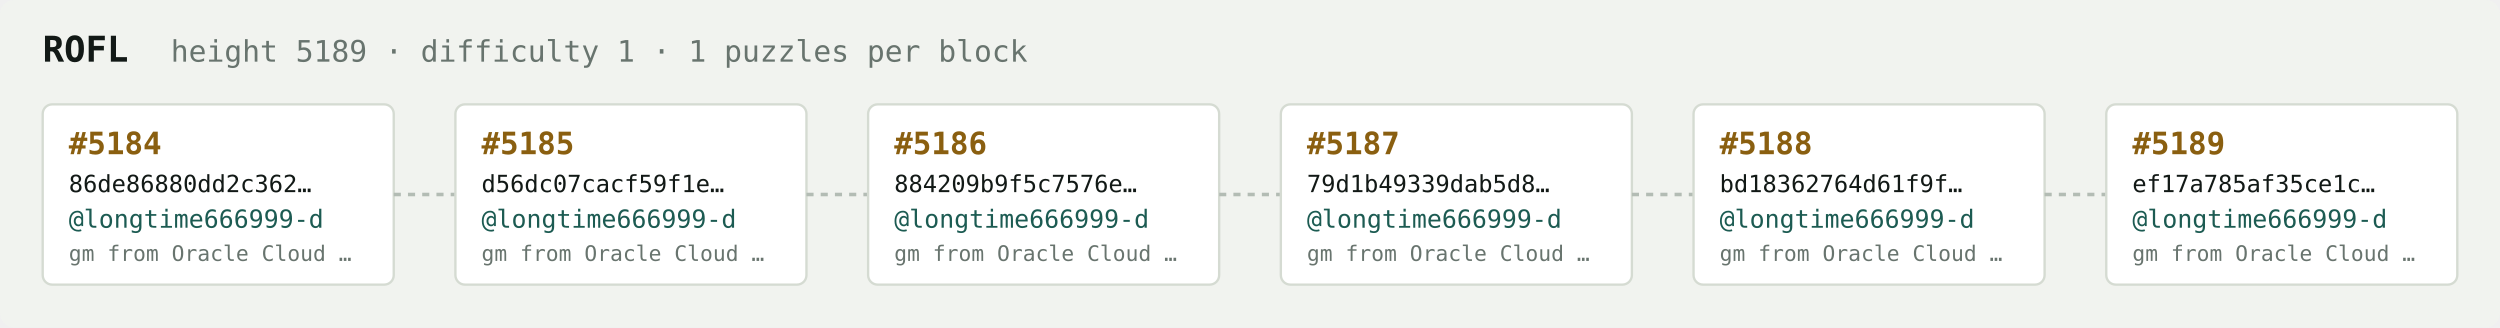
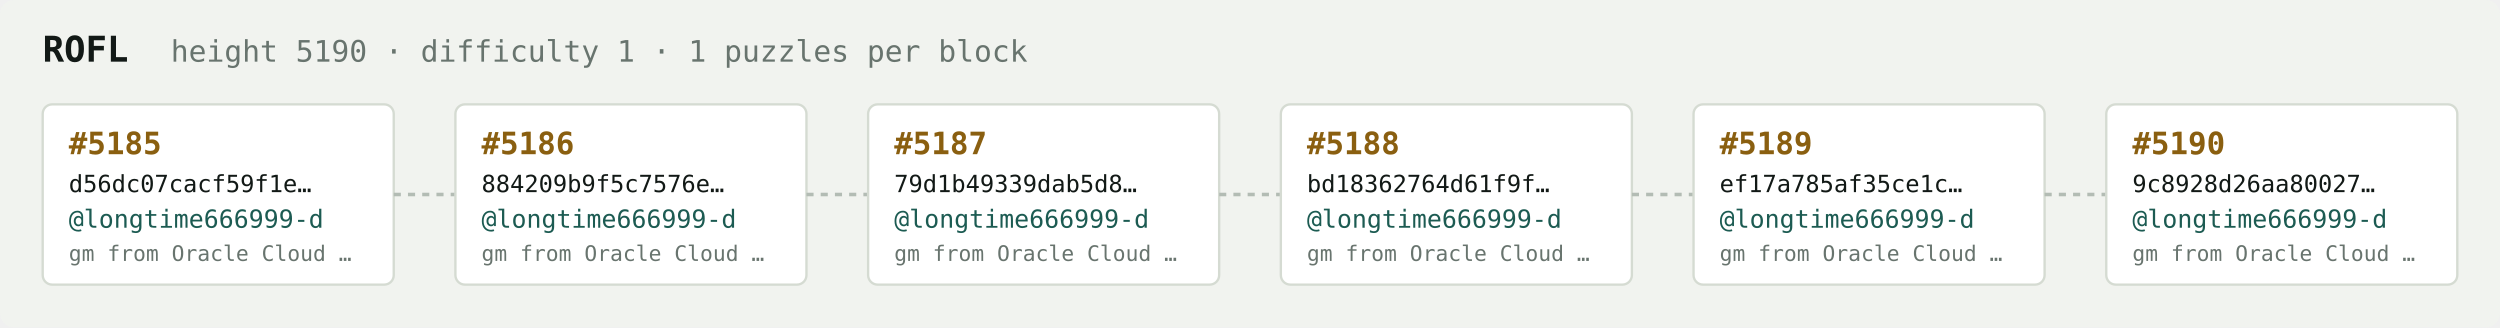
<svg xmlns="http://www.w3.org/2000/svg" width="1054" height="138" viewBox="0 0 1054 138" font-family="ui-monospace,SFMono-Regular,Menlo,monospace">
  <rect fill="#f1f3ef" width="1054" height="138" rx="6" />
  <text x="18" y="26" fill="#121916" font-size="15" font-weight="700">ROFL</text>
-   <text x="72" y="26" fill="#68746e" font-size="12.5">height 5189 · difficulty 1 · 1 puzzles per block</text>
+   <text x="72" y="26" fill="#68746e" font-size="12.5">height 5190 · difficulty 1 · 1 puzzles per block</text>
  <rect x="18" y="44" width="148" height="76" rx="4" fill="#ffffff" stroke="#d5dbd2" stroke-width="1" />
-   <text x="29" y="65" fill="#8a5f10" font-size="13" font-weight="700">#5184</text>
-   <text x="29" y="81" fill="#121916" font-size="10">86de86880dd2c362…</text>
+   <text x="29" y="65" fill="#8a5f10" font-size="13" font-weight="700">#5185</text>
+   <text x="29" y="81" fill="#121916" font-size="10">d56dc07cacf59f1e…</text>
  <text x="29" y="96" fill="#1c5b52" font-size="10.5">@longtime666999-d</text>
  <text x="29" y="110" fill="#68746e" font-size="9">gm from Oracle Cloud …</text>
  <line x1="166" y1="82.0" x2="192" y2="82.0" stroke="#b3bcb4" stroke-width="1.5" stroke-dasharray="3 3" />
  <rect x="192" y="44" width="148" height="76" rx="4" fill="#ffffff" stroke="#d5dbd2" stroke-width="1" />
-   <text x="203" y="65" fill="#8a5f10" font-size="13" font-weight="700">#5185</text>
-   <text x="203" y="81" fill="#121916" font-size="10">d56dc07cacf59f1e…</text>
+   <text x="203" y="65" fill="#8a5f10" font-size="13" font-weight="700">#5186</text>
+   <text x="203" y="81" fill="#121916" font-size="10">884209b9f5c7576e…</text>
  <text x="203" y="96" fill="#1c5b52" font-size="10.5">@longtime666999-d</text>
  <text x="203" y="110" fill="#68746e" font-size="9">gm from Oracle Cloud …</text>
  <line x1="340" y1="82.0" x2="366" y2="82.0" stroke="#b3bcb4" stroke-width="1.5" stroke-dasharray="3 3" />
  <rect x="366" y="44" width="148" height="76" rx="4" fill="#ffffff" stroke="#d5dbd2" stroke-width="1" />
-   <text x="377" y="65" fill="#8a5f10" font-size="13" font-weight="700">#5186</text>
-   <text x="377" y="81" fill="#121916" font-size="10">884209b9f5c7576e…</text>
+   <text x="377" y="65" fill="#8a5f10" font-size="13" font-weight="700">#5187</text>
+   <text x="377" y="81" fill="#121916" font-size="10">79d1b49339dab5d8…</text>
  <text x="377" y="96" fill="#1c5b52" font-size="10.5">@longtime666999-d</text>
  <text x="377" y="110" fill="#68746e" font-size="9">gm from Oracle Cloud …</text>
  <line x1="514" y1="82.0" x2="540" y2="82.0" stroke="#b3bcb4" stroke-width="1.5" stroke-dasharray="3 3" />
  <rect x="540" y="44" width="148" height="76" rx="4" fill="#ffffff" stroke="#d5dbd2" stroke-width="1" />
-   <text x="551" y="65" fill="#8a5f10" font-size="13" font-weight="700">#5187</text>
-   <text x="551" y="81" fill="#121916" font-size="10">79d1b49339dab5d8…</text>
+   <text x="551" y="65" fill="#8a5f10" font-size="13" font-weight="700">#5188</text>
+   <text x="551" y="81" fill="#121916" font-size="10">bd18362764d61f9f…</text>
  <text x="551" y="96" fill="#1c5b52" font-size="10.5">@longtime666999-d</text>
  <text x="551" y="110" fill="#68746e" font-size="9">gm from Oracle Cloud …</text>
  <line x1="688" y1="82.0" x2="714" y2="82.0" stroke="#b3bcb4" stroke-width="1.5" stroke-dasharray="3 3" />
  <rect x="714" y="44" width="148" height="76" rx="4" fill="#ffffff" stroke="#d5dbd2" stroke-width="1" />
-   <text x="725" y="65" fill="#8a5f10" font-size="13" font-weight="700">#5188</text>
-   <text x="725" y="81" fill="#121916" font-size="10">bd18362764d61f9f…</text>
+   <text x="725" y="65" fill="#8a5f10" font-size="13" font-weight="700">#5189</text>
+   <text x="725" y="81" fill="#121916" font-size="10">ef17a785af35ce1c…</text>
  <text x="725" y="96" fill="#1c5b52" font-size="10.5">@longtime666999-d</text>
  <text x="725" y="110" fill="#68746e" font-size="9">gm from Oracle Cloud …</text>
  <line x1="862" y1="82.0" x2="888" y2="82.0" stroke="#b3bcb4" stroke-width="1.5" stroke-dasharray="3 3" />
  <rect x="888" y="44" width="148" height="76" rx="4" fill="#ffffff" stroke="#d5dbd2" stroke-width="1" />
-   <text x="899" y="65" fill="#8a5f10" font-size="13" font-weight="700">#5189</text>
-   <text x="899" y="81" fill="#121916" font-size="10">ef17a785af35ce1c…</text>
+   <text x="899" y="65" fill="#8a5f10" font-size="13" font-weight="700">#5190</text>
+   <text x="899" y="81" fill="#121916" font-size="10">9c8928d26aa80027…</text>
  <text x="899" y="96" fill="#1c5b52" font-size="10.5">@longtime666999-d</text>
  <text x="899" y="110" fill="#68746e" font-size="9">gm from Oracle Cloud …</text>
</svg>
